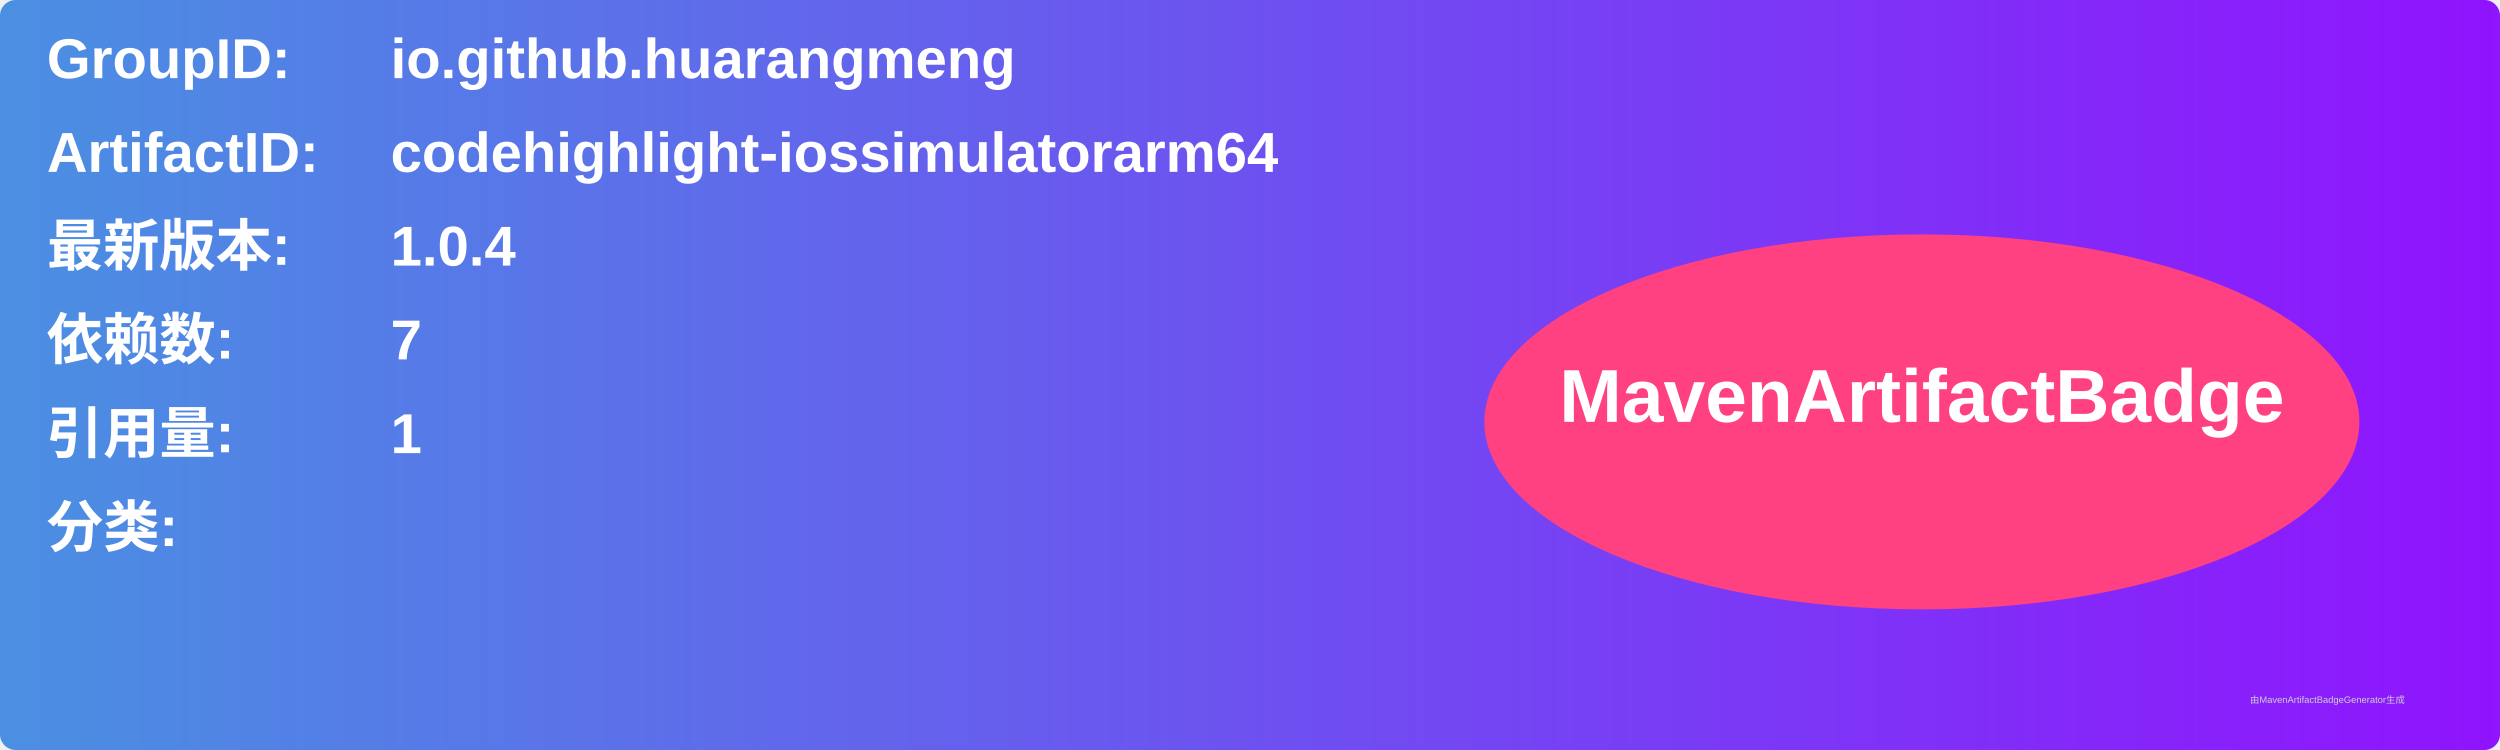
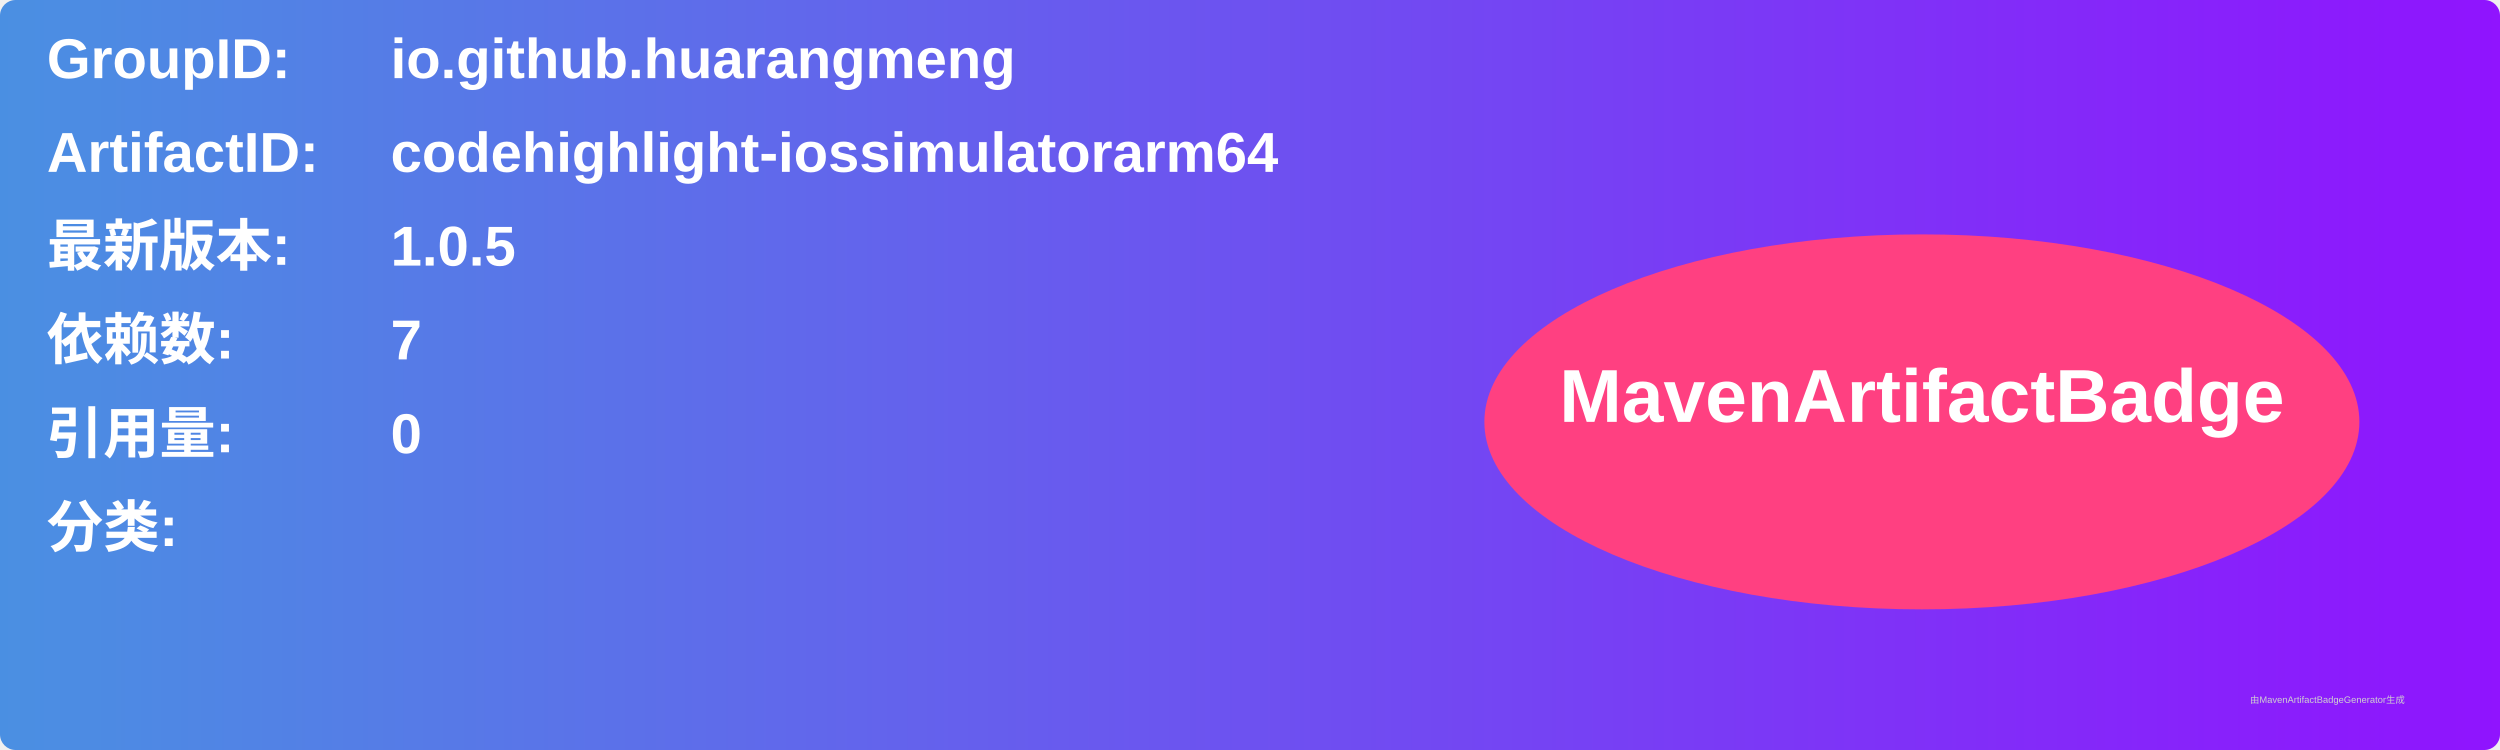
<svg xmlns="http://www.w3.org/2000/svg" width="800" height="240" viewBox="0 0 800 240">
  <linearGradient id="grad" x1="0%" y1="0%" x2="100%" y2="0%">
    <stop offset="0%" stop-color="#4a90e2" />
    <stop offset="100%" stop-color="#9013fe" />
  </linearGradient>
  <rect width="100%" height="100%" rx="5" ry="5" fill="url(#grad)" />
  <g transform="translate(15, 15)">
    <text x="0" y="10" font-family="Arial" font-size="18" fill="white" font-weight="bold" width="260">GroupID:</text>
    <text x="110" y="10" font-family="Arial" font-size="18" fill="white" font-weight="bold" width="460">io.github.huarangmeng</text>
    <text x="0" y="40" font-family="Arial" font-size="18" fill="white" font-weight="bold" width="260">ArtifactID:</text>
    <text x="110" y="40" font-family="Arial" font-size="18" fill="white" font-weight="bold" width="460">codehighlight-iossimulatorarm64</text>
    <text x="0" y="70" font-family="Arial" font-size="18" fill="white" font-weight="bold">最新版本:</text>
    <text x="110" y="70" font-family="Arial" font-size="18" fill="white" font-weight="bold">
-       <tspan font-weight="bold">1.0.4</tspan>
+       <tspan font-weight="bold">1.0.5</tspan>
    </text>
    <text x="0" y="100" font-family="Arial" font-size="18" fill="white" font-weight="bold">依赖数: </text>
    <text x="110" y="100" font-family="Arial" font-size="18" fill="white">
      <tspan font-weight="bold">7</tspan>
    </text>
    <text x="0" y="130" font-family="Arial" font-size="18" fill="white" font-weight="bold">引用量: </text>
    <text x="110" y="130" font-family="Arial" font-size="18" fill="white">
-       <tspan font-weight="bold">1</tspan>
+       <tspan font-weight="bold">0</tspan>
    </text>
    <text x="0" y="160" font-family="Arial" font-size="18" fill="white" font-weight="bold">分类:</text>
    <text x="10" y="190" font-family="Arial" font-size="10" fill="white">
      <tspan font-weight="bold" />
    </text>
    <ellipse cx="600" cy="120" rx="140" ry="60" fill="#ff4081" />
    <text x="600" y="120" text-anchor="middle" font-family="Arial" font-size="24" fill="white" font-weight="bold">MavenArtifactBadge</text>
  </g>
  <text x="720" y="225" font-family="Arial" font-size="3" fill="#d0d0d0">由MavenArtifactBadgeGenerator生成</text>
</svg>
